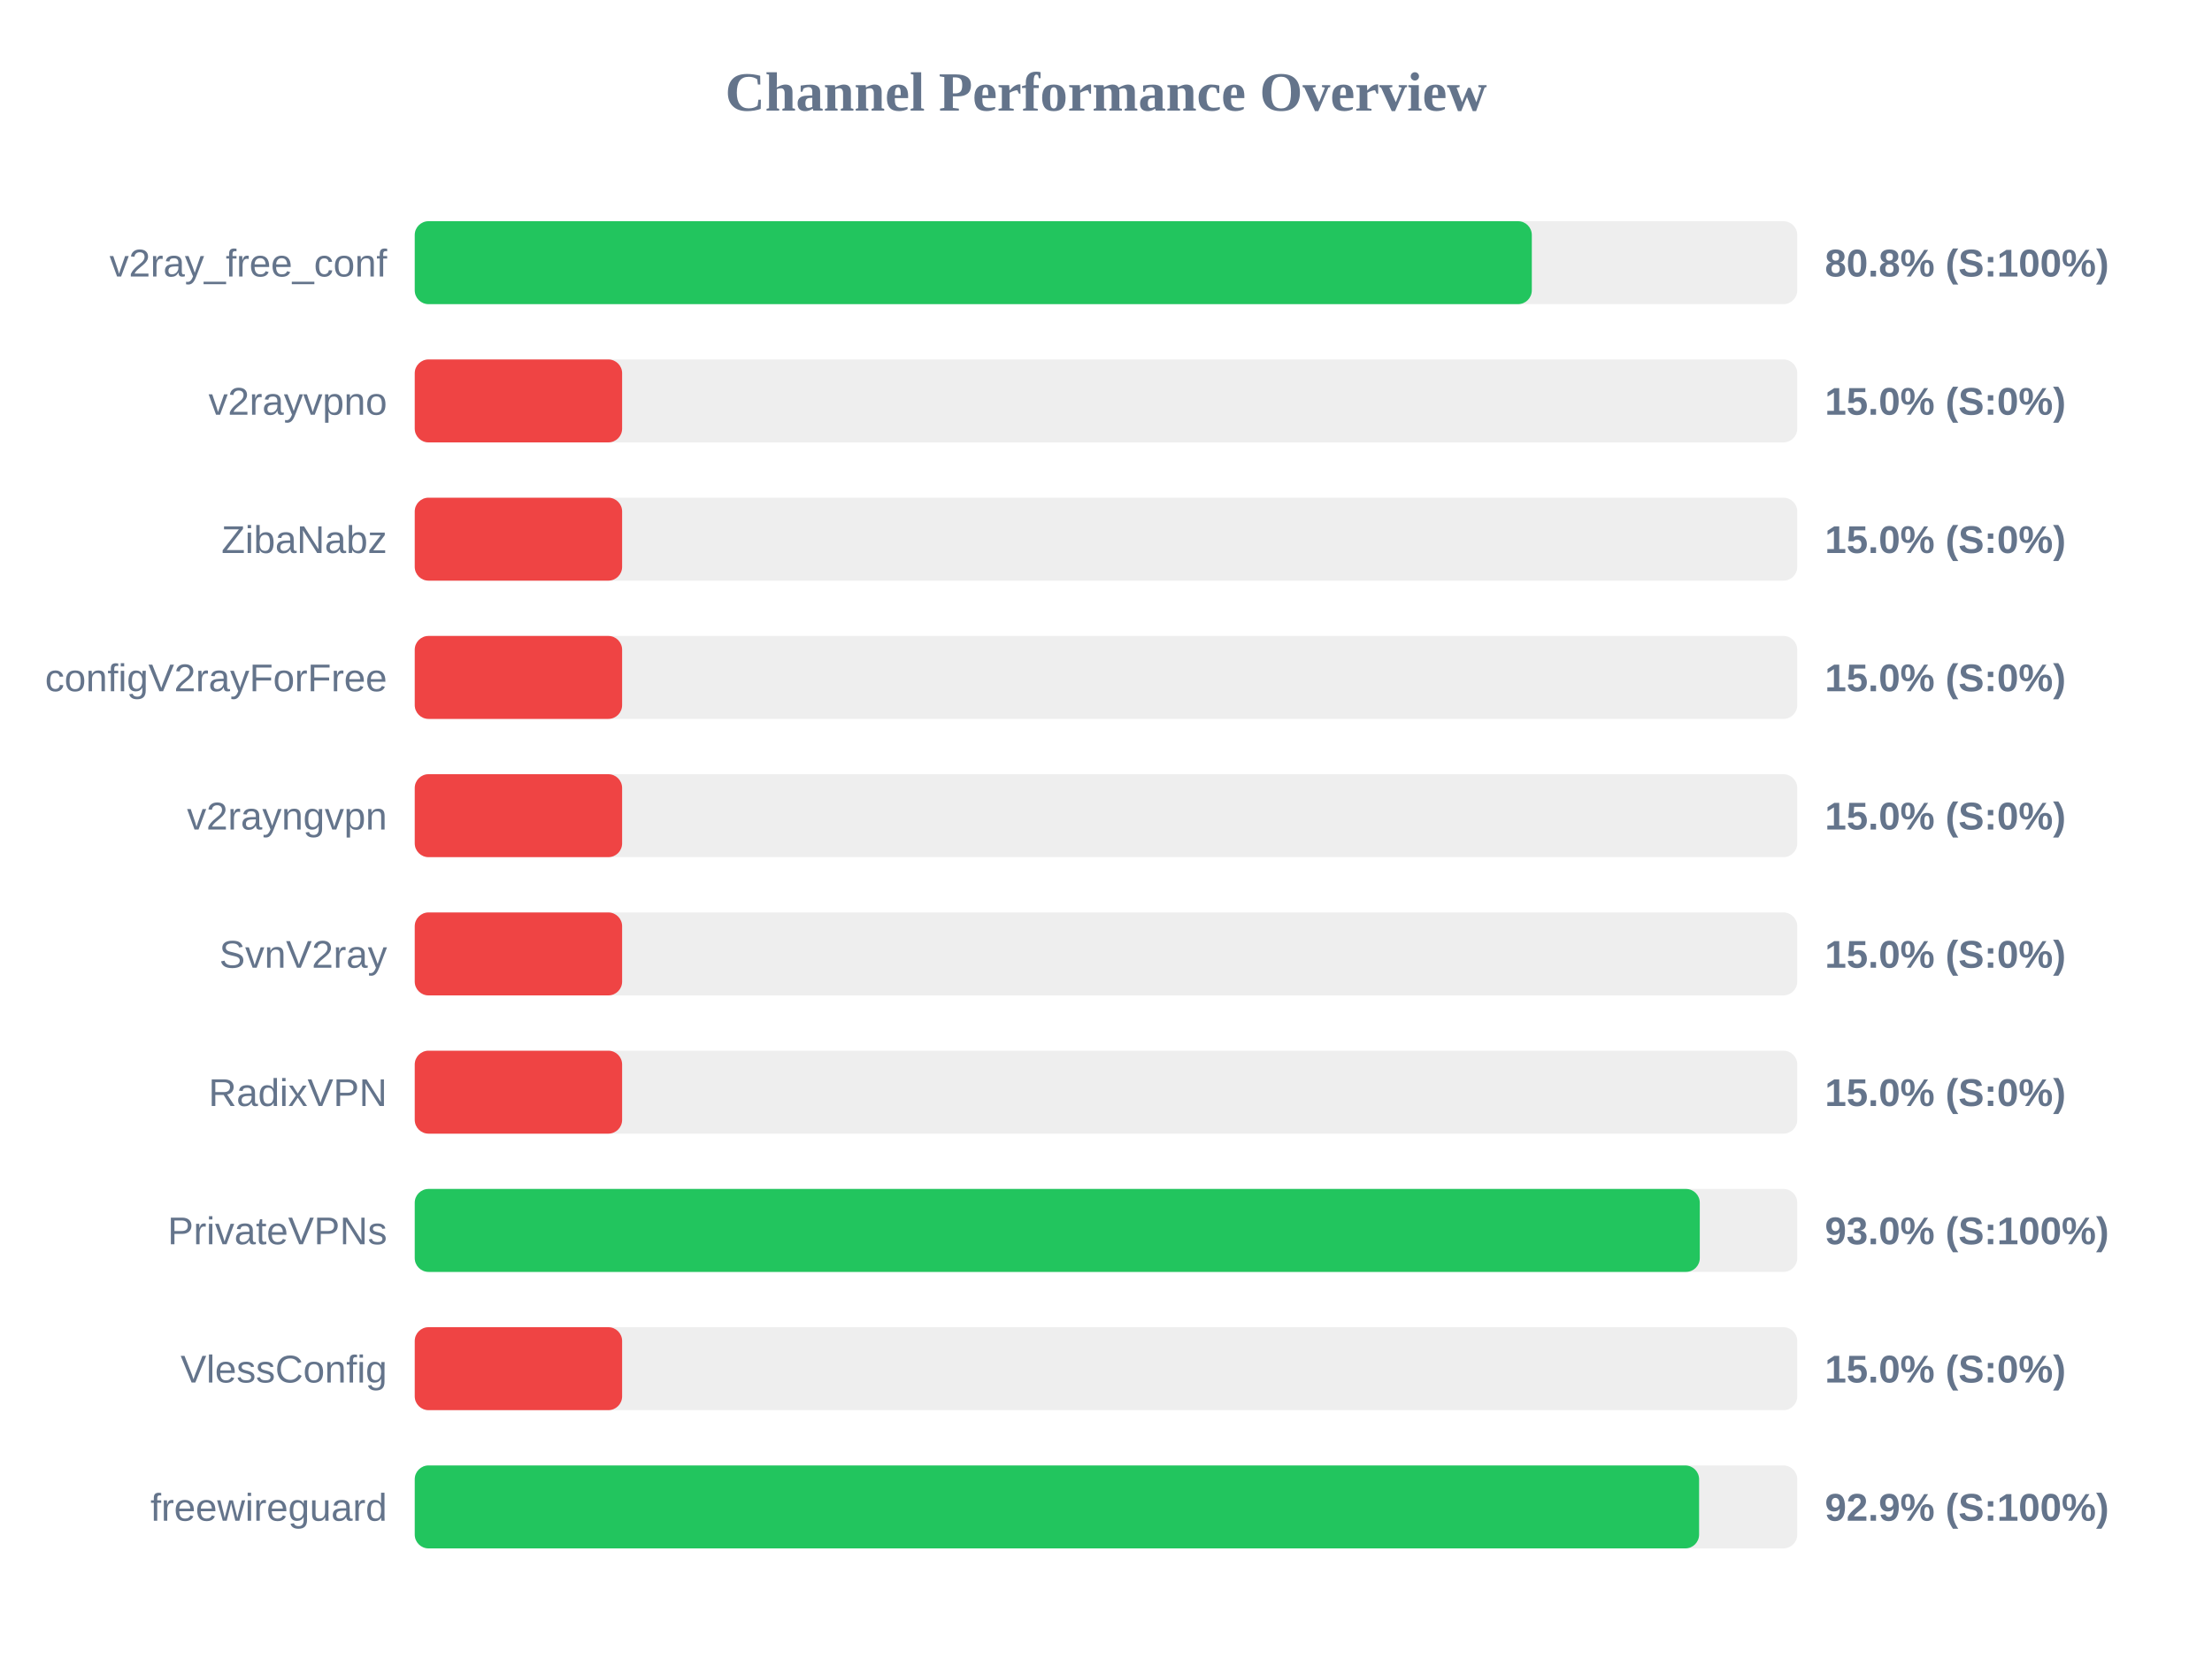
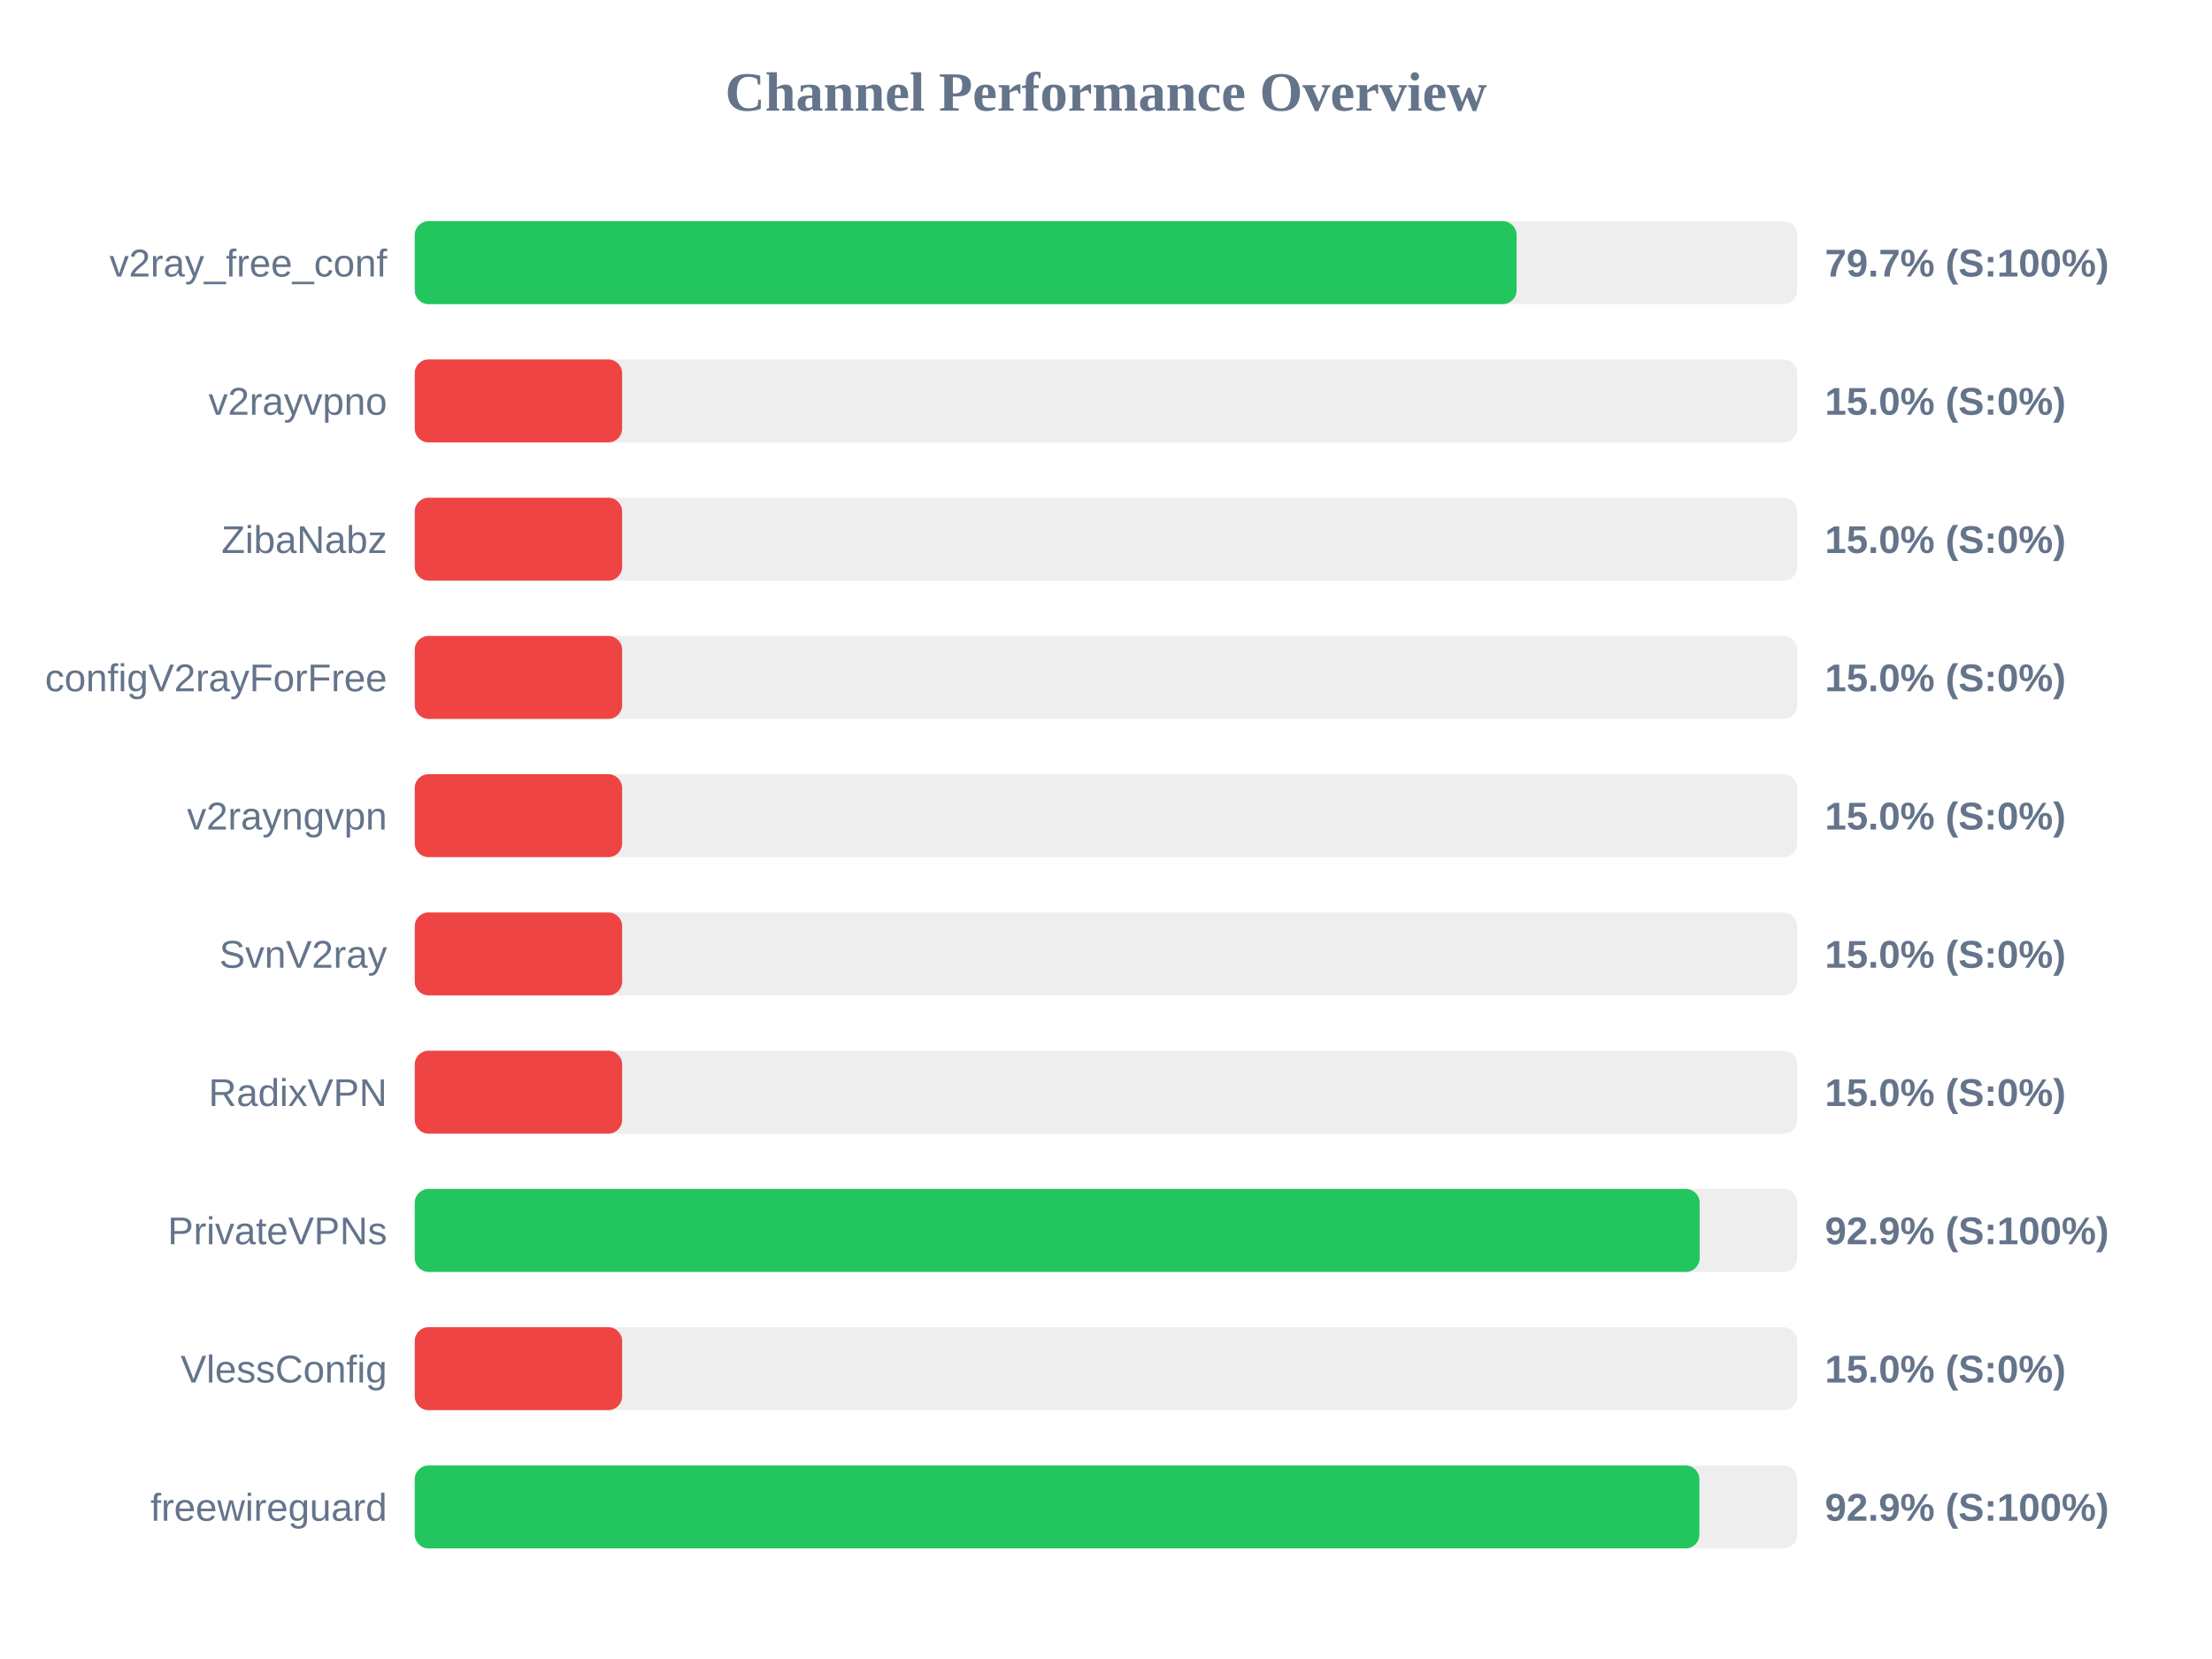
<svg xmlns="http://www.w3.org/2000/svg" width="800" height="600" version="1.1">
  <style>
        .row { font: 14px Arial; fill: #64748b; }
        .score { font: bold 14px Arial; fill: #64748b; }
    </style>
  <text x="400" y="40" text-anchor="middle" font-size="20px" font-weight="bold" fill="#64748b">Channel Performance Overview</text>
  <rect x="150" y="80" width="500" height="30" fill="#eee" rx="5" />
-   <rect x="150" y="80" width="404.0" height="30" fill="#22c55e" rx="5" />
+   <rect x="150" y="80" width="398.5" height="30" fill="#22c55e" rx="5" />
  <text x="140" y="100" text-anchor="end" class="row">v2ray_free_conf</text>
-   <text x="660" y="100" text-anchor="start" class="score">80.8% (S:100%)</text>
+   <text x="660" y="100" text-anchor="start" class="score">79.7% (S:100%)</text>
  <rect x="150" y="130" width="500" height="30" fill="#eee" rx="5" />
  <rect x="150" y="130" width="75.0" height="30" fill="#ef4444" rx="5" />
  <text x="140" y="150" text-anchor="end" class="row">v2rayvpno</text>
  <text x="660" y="150" text-anchor="start" class="score">15.0% (S:0%)</text>
  <rect x="150" y="180" width="500" height="30" fill="#eee" rx="5" />
  <rect x="150" y="180" width="75.0" height="30" fill="#ef4444" rx="5" />
  <text x="140" y="200" text-anchor="end" class="row">ZibaNabz</text>
  <text x="660" y="200" text-anchor="start" class="score">15.0% (S:0%)</text>
  <rect x="150" y="230" width="500" height="30" fill="#eee" rx="5" />
  <rect x="150" y="230" width="75.0" height="30" fill="#ef4444" rx="5" />
  <text x="140" y="250" text-anchor="end" class="row">configV2rayForFree</text>
  <text x="660" y="250" text-anchor="start" class="score">15.0% (S:0%)</text>
  <rect x="150" y="280" width="500" height="30" fill="#eee" rx="5" />
  <rect x="150" y="280" width="75.0" height="30" fill="#ef4444" rx="5" />
  <text x="140" y="300" text-anchor="end" class="row">v2rayngvpn</text>
  <text x="660" y="300" text-anchor="start" class="score">15.0% (S:0%)</text>
  <rect x="150" y="330" width="500" height="30" fill="#eee" rx="5" />
  <rect x="150" y="330" width="75.0" height="30" fill="#ef4444" rx="5" />
  <text x="140" y="350" text-anchor="end" class="row">SvnV2ray</text>
  <text x="660" y="350" text-anchor="start" class="score">15.0% (S:0%)</text>
  <rect x="150" y="380" width="500" height="30" fill="#eee" rx="5" />
  <rect x="150" y="380" width="75.0" height="30" fill="#ef4444" rx="5" />
  <text x="140" y="400" text-anchor="end" class="row">RadixVPN</text>
  <text x="660" y="400" text-anchor="start" class="score">15.0% (S:0%)</text>
  <rect x="150" y="430" width="500" height="30" fill="#eee" rx="5" />
-   <rect x="150" y="430" width="464.75" height="30" fill="#22c55e" rx="5" />
+   <rect x="150" y="430" width="464.7" height="30" fill="#22c55e" rx="5" />
  <text x="140" y="450" text-anchor="end" class="row">PrivateVPNs</text>
-   <text x="660" y="450" text-anchor="start" class="score">93.0% (S:100%)</text>
+   <text x="660" y="450" text-anchor="start" class="score">92.9% (S:100%)</text>
  <rect x="150" y="480" width="500" height="30" fill="#eee" rx="5" />
  <rect x="150" y="480" width="75.0" height="30" fill="#ef4444" rx="5" />
  <text x="140" y="500" text-anchor="end" class="row">VlessConfig</text>
  <text x="660" y="500" text-anchor="start" class="score">15.0% (S:0%)</text>
  <rect x="150" y="530" width="500" height="30" fill="#eee" rx="5" />
-   <rect x="150" y="530" width="464.5" height="30" fill="#22c55e" rx="5" />
+   <rect x="150" y="530" width="464.6" height="30" fill="#22c55e" rx="5" />
  <text x="140" y="550" text-anchor="end" class="row">freewireguard</text>
  <text x="660" y="550" text-anchor="start" class="score">92.9% (S:100%)</text>
</svg>
